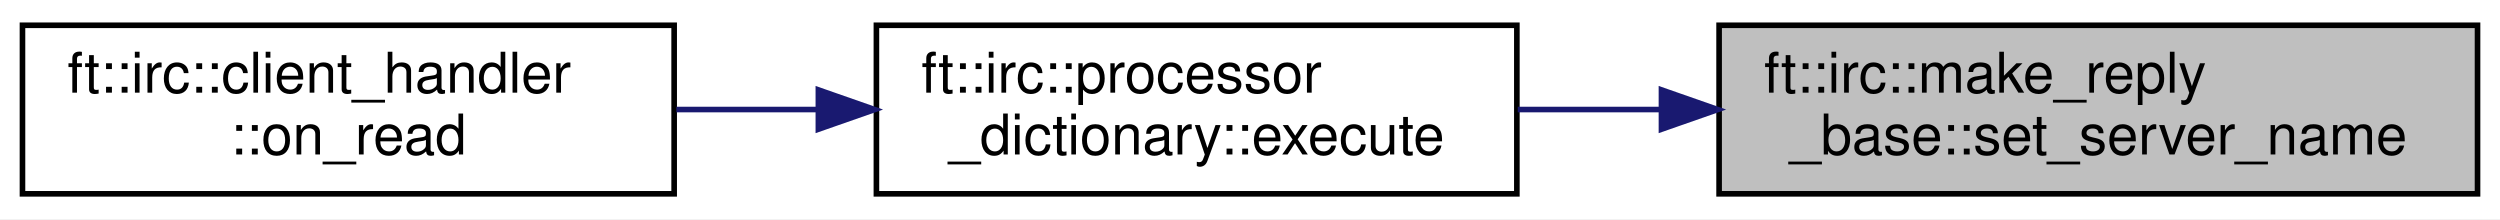
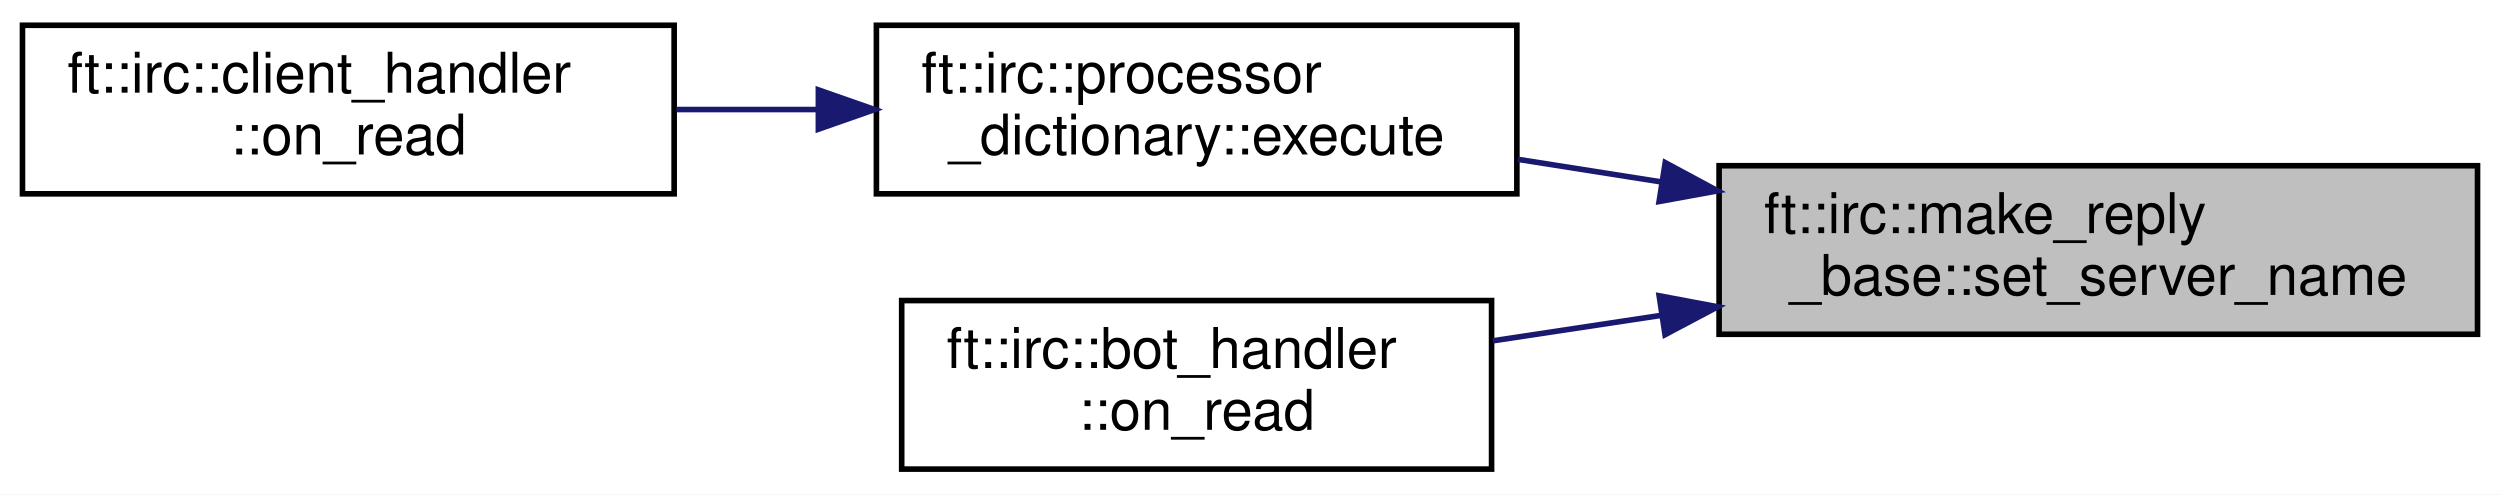
- <svg xmlns="http://www.w3.org/2000/svg" xmlns:xlink="http://www.w3.org/1999/xlink" width="445pt" height="39pt" viewBox="0.00 0.00 445.00 39.00">
-   <g id="graph0" class="graph" transform="scale(1 1) rotate(0) translate(4 35)">
-     <polygon fill="white" stroke="transparent" points="-4,4 -4,-35 441,-35 441,4 -4,4" />
+ <svg xmlns="http://www.w3.org/2000/svg" xmlns:xlink="http://www.w3.org/1999/xlink" width="445pt" height="88pt" viewBox="0.00 0.00 445.00 88.00">
+   <g id="graph0" class="graph" transform="scale(1 1) rotate(0) translate(4 84)">
+     <polygon fill="white" stroke="transparent" points="-4,4 -4,-84 441,-84 441,4 -4,4" />
    <g id="node1" class="node">
      <g id="a_node1">
        <a xlink:title=" ">
-           <polygon fill="#bfbfbf" stroke="black" points="302,-0.5 302,-30.5 437,-30.5 437,-0.5 302,-0.5" />
-           <text text-anchor="start" x="310" y="-18.5" font-family="Helvetica,sans-Serif" font-size="10.00">ft::irc::make_reply</text>
-           <text text-anchor="middle" x="369.5" y="-7.5" font-family="Helvetica,sans-Serif" font-size="10.00">_base::set_server_name</text>
+           <polygon fill="#bfbfbf" stroke="black" points="302,-24.5 302,-54.5 437,-54.5 437,-24.5 302,-24.5" />
+           <text text-anchor="start" x="310" y="-42.5" font-family="Helvetica,sans-Serif" font-size="10.00">ft::irc::make_reply</text>
+           <text text-anchor="middle" x="369.5" y="-31.5" font-family="Helvetica,sans-Serif" font-size="10.00">_base::set_server_name</text>
        </a>
      </g>
    </g>
    <g id="node2" class="node">
      <g id="a_node2">
        <a xlink:href="classft_1_1irc_1_1processor__dictionary.html#a50bd8e9f89f6f6a911f5495272cd7d41" target="_top" xlink:title=" ">
-           <polygon fill="white" stroke="black" points="152,-0.5 152,-30.5 266,-30.5 266,-0.5 152,-0.5" />
-           <text text-anchor="start" x="160" y="-18.5" font-family="Helvetica,sans-Serif" font-size="10.00">ft::irc::processor</text>
-           <text text-anchor="middle" x="209" y="-7.5" font-family="Helvetica,sans-Serif" font-size="10.00">_dictionary::execute</text>
+           <polygon fill="white" stroke="black" points="152,-49.5 152,-79.5 266,-79.5 266,-49.5 152,-49.5" />
+           <text text-anchor="start" x="160" y="-67.5" font-family="Helvetica,sans-Serif" font-size="10.00">ft::irc::processor</text>
+           <text text-anchor="middle" x="209" y="-56.5" font-family="Helvetica,sans-Serif" font-size="10.00">_dictionary::execute</text>
        </a>
      </g>
    </g>
    <g id="edge1" class="edge">
-       <path fill="none" stroke="midnightblue" d="M291.68,-15.5C283.08,-15.5 274.43,-15.5 266.16,-15.5" />
-       <polygon fill="midnightblue" stroke="midnightblue" points="291.74,-19 301.74,-15.5 291.74,-12 291.74,-19" />
+       <path fill="none" stroke="midnightblue" d="M291.68,-51.62C283.08,-52.97 274.43,-54.34 266.16,-55.64" />
+       <polygon fill="midnightblue" stroke="midnightblue" points="292.41,-55.05 301.74,-50.03 291.32,-48.13 292.41,-55.05" />
+     </g>
+     <g id="node4" class="node">
+       <g id="a_node4">
+         <a xlink:href="classft_1_1irc_1_1bot__handler.html#a0723185e483ae21fa0f2116ca05165fe" target="_top" xlink:title=" ">
+           <polygon fill="white" stroke="black" points="156.5,-0.5 156.5,-30.5 261.5,-30.5 261.5,-0.5 156.5,-0.5" />
+           <text text-anchor="start" x="164.5" y="-18.5" font-family="Helvetica,sans-Serif" font-size="10.00">ft::irc::bot_handler</text>
+           <text text-anchor="middle" x="209" y="-7.5" font-family="Helvetica,sans-Serif" font-size="10.00">::on_read</text>
+         </a>
+       </g>
+     </g>
+     <g id="edge3" class="edge">
+       <path fill="none" stroke="midnightblue" d="M291.65,-27.86C281.51,-26.33 271.33,-24.79 261.75,-23.34" />
+       <polygon fill="midnightblue" stroke="midnightblue" points="291.33,-31.35 301.74,-29.39 292.38,-24.43 291.33,-31.35" />
    </g>
    <g id="node3" class="node">
      <g id="a_node3">
        <a xlink:href="classft_1_1irc_1_1client__handler.html#a239d2ec2a936d74893455a83468669b3" target="_top" xlink:title=" ">
-           <polygon fill="white" stroke="black" points="0,-0.5 0,-30.5 116,-30.5 116,-0.5 0,-0.5" />
-           <text text-anchor="start" x="8" y="-18.5" font-family="Helvetica,sans-Serif" font-size="10.00">ft::irc::client_handler</text>
-           <text text-anchor="middle" x="58" y="-7.5" font-family="Helvetica,sans-Serif" font-size="10.00">::on_read</text>
+           <polygon fill="white" stroke="black" points="0,-49.5 0,-79.5 116,-79.5 116,-49.5 0,-49.5" />
+           <text text-anchor="start" x="8" y="-67.5" font-family="Helvetica,sans-Serif" font-size="10.00">ft::irc::client_handler</text>
+           <text text-anchor="middle" x="58" y="-56.5" font-family="Helvetica,sans-Serif" font-size="10.00">::on_read</text>
        </a>
      </g>
    </g>
    <g id="edge2" class="edge">
-       <path fill="none" stroke="midnightblue" d="M141.54,-15.5C133.15,-15.5 124.63,-15.5 116.4,-15.5" />
-       <polygon fill="midnightblue" stroke="midnightblue" points="141.67,-19 151.67,-15.5 141.67,-12 141.67,-19" />
+       <path fill="none" stroke="midnightblue" d="M141.54,-64.5C133.15,-64.5 124.63,-64.5 116.4,-64.5" />
+       <polygon fill="midnightblue" stroke="midnightblue" points="141.67,-68 151.67,-64.5 141.67,-61 141.67,-68" />
    </g>
  </g>
</svg>
